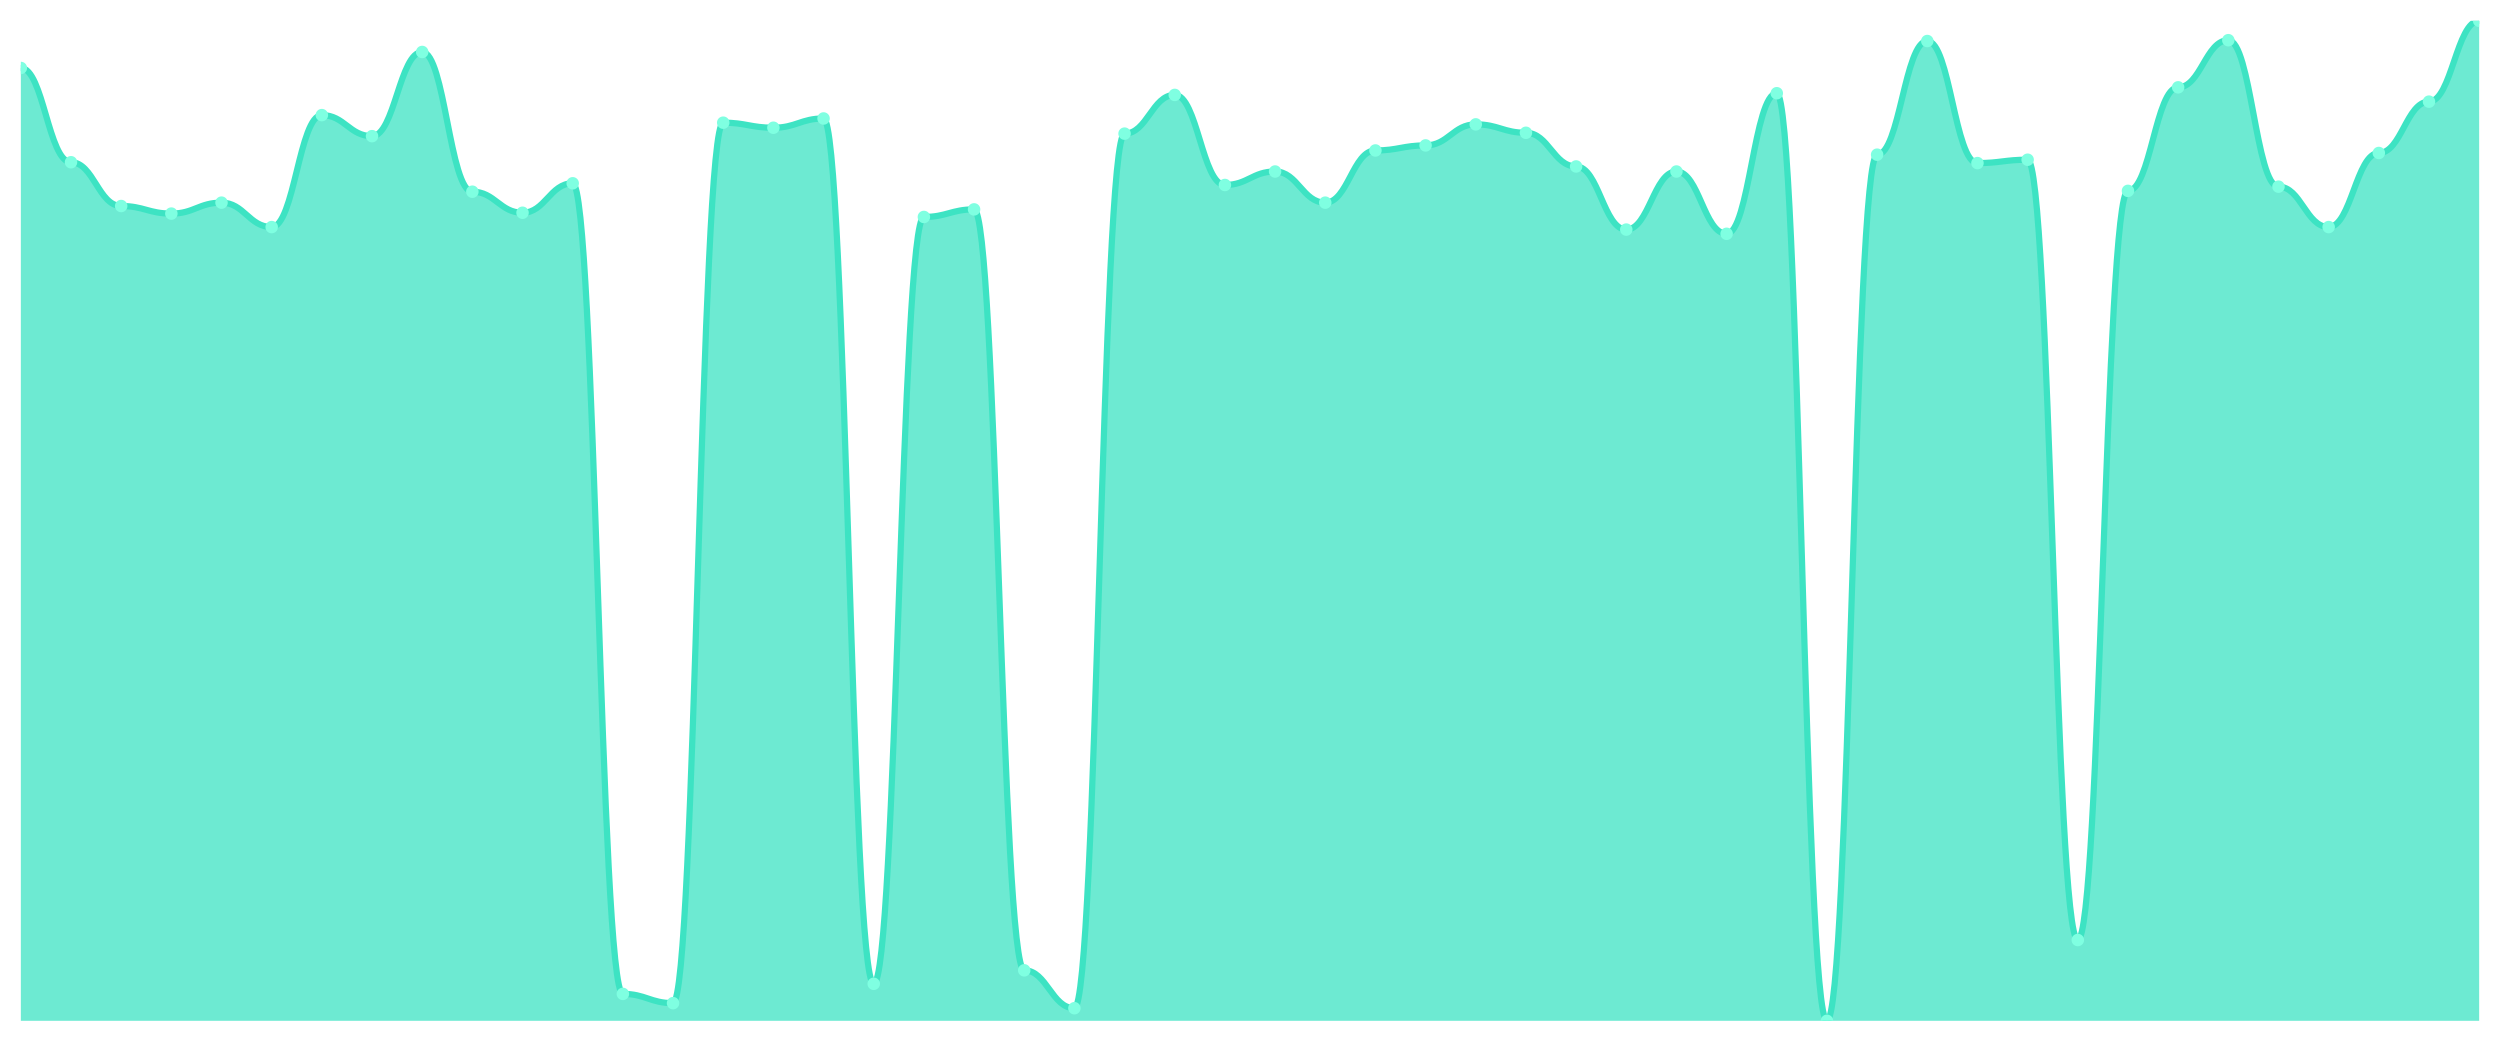
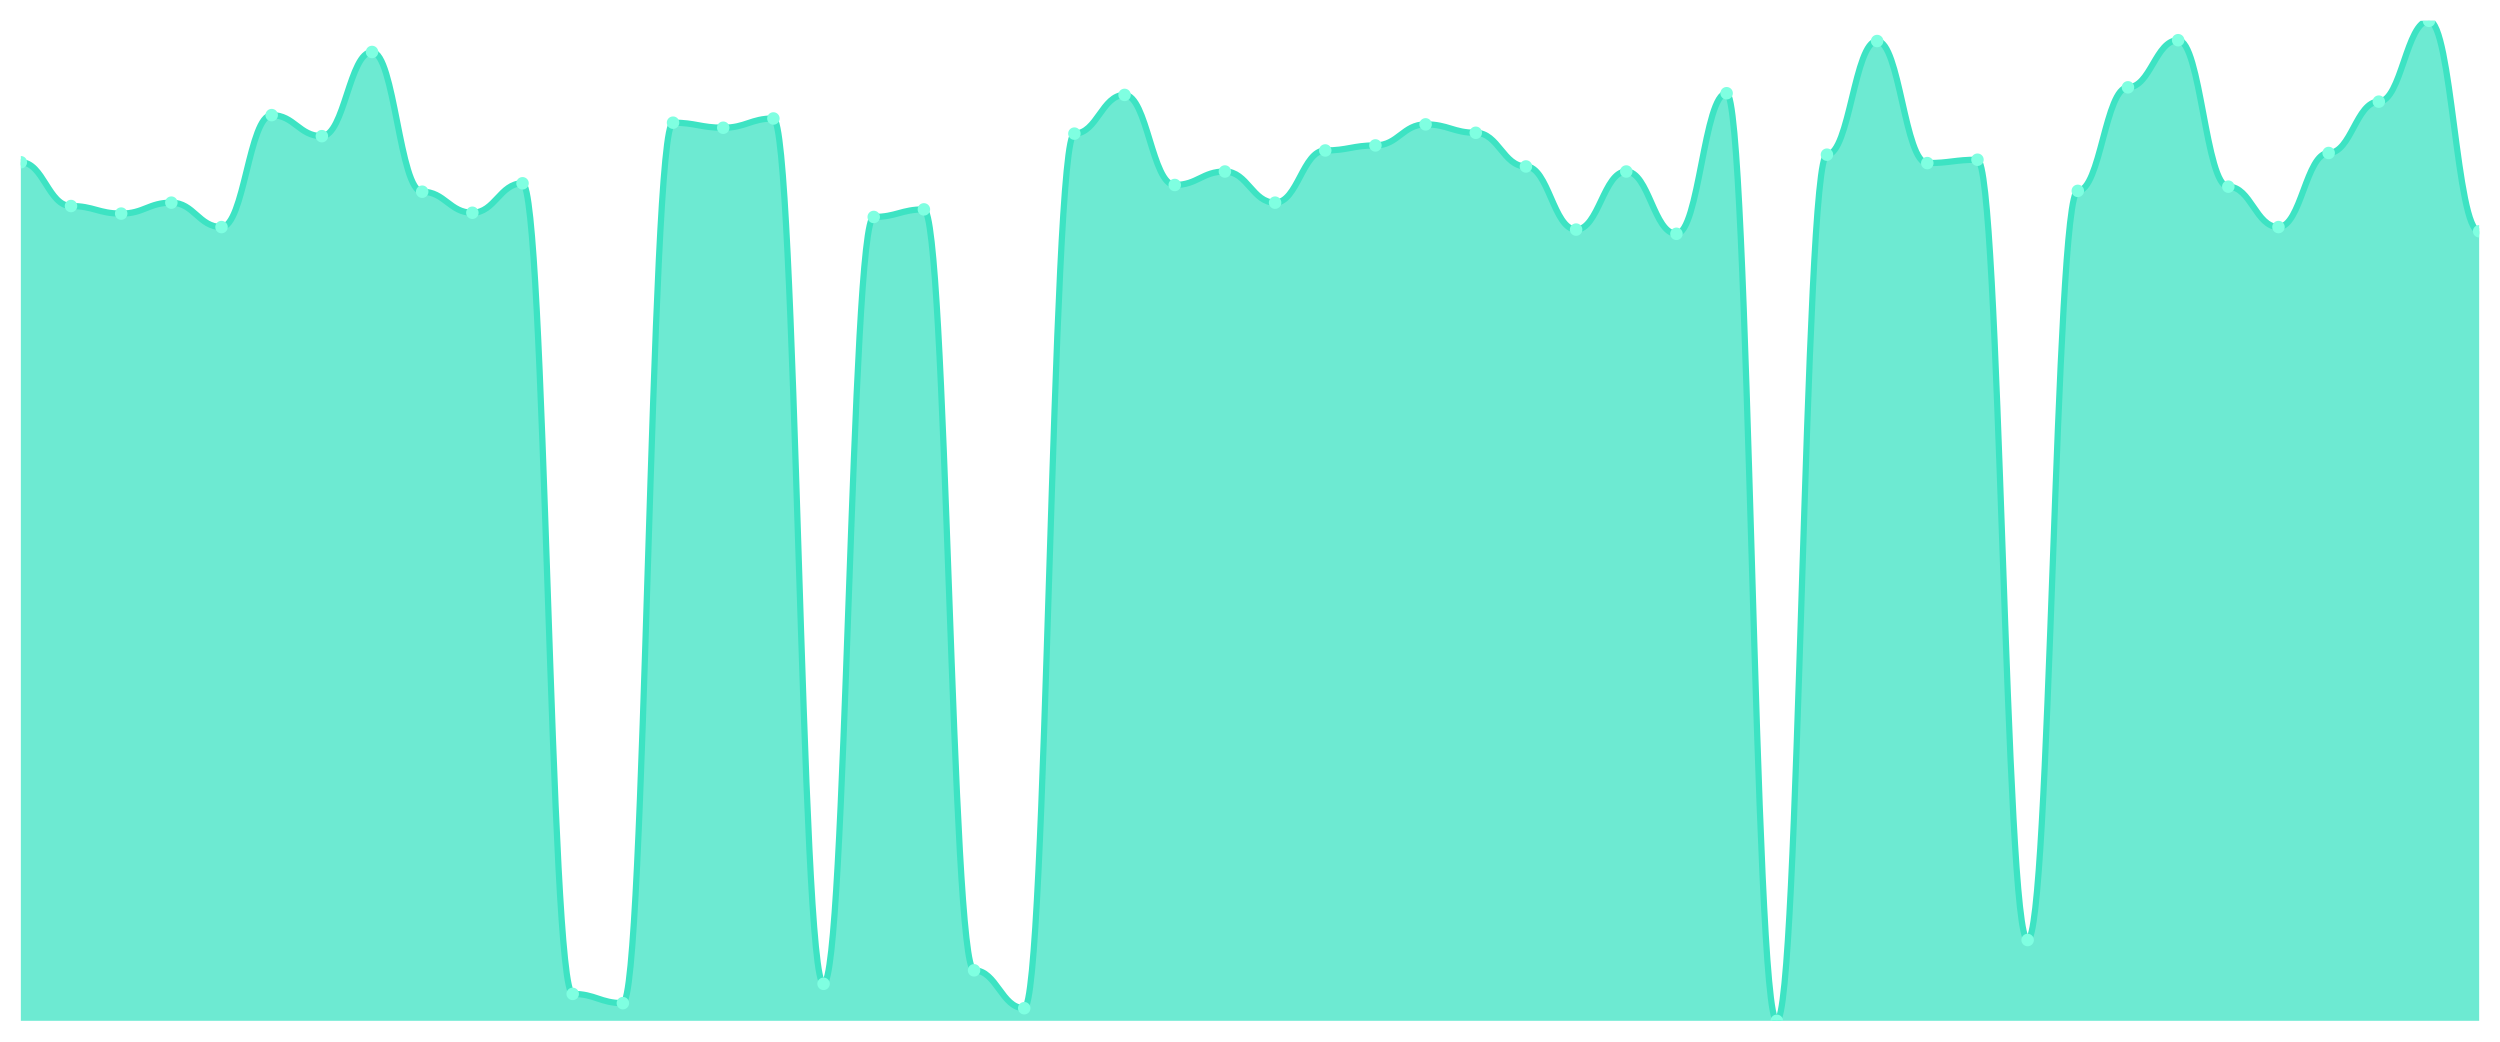
<svg xmlns="http://www.w3.org/2000/svg" viewBox="0 0 1200 500" width="1200" height="500">
  <defs>
    <clipPath id="c">
      <rect x="10" y="10" width="1180" height="480" />
    </clipPath>
  </defs>
  <rect width="1200" height="500" fill="none" />
  <g clip-path="url(#c)">
-     <path d="M 10,490 L 10,32.626 C 20.837,32.626 23.245,77.879 34.082,77.879 C 44.918,77.879 47.327,98.889 58.163,98.889 C 69,98.889 71.408,102.525 82.245,102.525 C 93.082,102.525 95.49,97.273 106.327,97.273 C 117.163,97.273 119.571,108.99 130.408,108.99 C 141.245,108.99 143.653,55.253 154.49,55.253 C 165.327,55.253 167.735,65.354 178.571,65.354 C 189.408,65.354 191.816,24.949 202.653,24.949 C 213.49,24.949 215.898,92.02 226.735,92.02 C 237.571,92.02 239.98,102.121 250.816,102.121 C 261.653,102.121 264.061,87.98 274.898,87.98 C 285.735,87.98 288.143,477.071 298.98,477.071 C 309.816,477.071 312.224,481.515 323.061,481.515 C 333.898,481.515 336.306,58.889 347.143,58.889 C 357.98,58.889 360.388,61.313 371.224,61.313 C 382.061,61.313 384.469,56.869 395.306,56.869 C 406.143,56.869 408.551,472.222 419.388,472.222 C 430.224,472.222 432.633,104.141 443.469,104.141 C 454.306,104.141 456.714,100.505 467.551,100.505 C 478.388,100.505 480.796,465.758 491.633,465.758 C 502.469,465.758 504.878,483.939 515.714,483.939 C 526.551,483.939 528.959,64.141 539.796,64.141 C 550.633,64.141 553.041,45.556 563.878,45.556 C 574.714,45.556 577.122,88.788 587.959,88.788 C 598.796,88.788 601.204,82.323 612.041,82.323 C 622.878,82.323 625.286,97.273 636.122,97.273 C 646.959,97.273 649.367,72.222 660.204,72.222 C 671.041,72.222 673.449,69.798 684.286,69.798 C 695.122,69.798 697.531,59.697 708.367,59.697 C 719.204,59.697 721.612,63.737 732.449,63.737 C 743.286,63.737 745.694,79.899 756.531,79.899 C 767.367,79.899 769.776,110.202 780.612,110.202 C 791.449,110.202 793.857,82.323 804.694,82.323 C 815.531,82.323 817.939,112.222 828.776,112.222 C 839.612,112.222 842.02,44.747 852.857,44.747 C 863.694,44.747 866.102,490 876.939,490 C 887.776,490 890.184,74.242 901.02,74.242 C 911.857,74.242 914.265,19.697 925.102,19.697 C 935.939,19.697 938.347,78.283 949.184,78.283 C 960.02,78.283 962.429,76.667 973.265,76.667 C 984.102,76.667 986.51,451.212 997.347,451.212 C 1008.184,451.212 1010.592,91.616 1021.429,91.616 C 1032.265,91.616 1034.673,41.919 1045.51,41.919 C 1056.347,41.919 1058.755,19.293 1069.592,19.293 C 1080.429,19.293 1082.837,89.596 1093.673,89.596 C 1104.51,89.596 1106.918,108.99 1117.755,108.99 C 1128.592,108.99 1131,73.434 1141.837,73.434 C 1152.673,73.434 1155.082,48.788 1165.918,48.788 C 1176.755,48.788 1179.163,10 1190,10 L 1190,490 Z" fill="rgba(61,227,195,0.75)" />
-     <path d="M 10,32.626 C 20.837,32.626 23.245,77.879 34.082,77.879 C 44.918,77.879 47.327,98.889 58.163,98.889 C 69,98.889 71.408,102.525 82.245,102.525 C 93.082,102.525 95.49,97.273 106.327,97.273 C 117.163,97.273 119.571,108.99 130.408,108.99 C 141.245,108.99 143.653,55.253 154.49,55.253 C 165.327,55.253 167.735,65.354 178.571,65.354 C 189.408,65.354 191.816,24.949 202.653,24.949 C 213.49,24.949 215.898,92.02 226.735,92.02 C 237.571,92.02 239.98,102.121 250.816,102.121 C 261.653,102.121 264.061,87.98 274.898,87.98 C 285.735,87.98 288.143,477.071 298.98,477.071 C 309.816,477.071 312.224,481.515 323.061,481.515 C 333.898,481.515 336.306,58.889 347.143,58.889 C 357.98,58.889 360.388,61.313 371.224,61.313 C 382.061,61.313 384.469,56.869 395.306,56.869 C 406.143,56.869 408.551,472.222 419.388,472.222 C 430.224,472.222 432.633,104.141 443.469,104.141 C 454.306,104.141 456.714,100.505 467.551,100.505 C 478.388,100.505 480.796,465.758 491.633,465.758 C 502.469,465.758 504.878,483.939 515.714,483.939 C 526.551,483.939 528.959,64.141 539.796,64.141 C 550.633,64.141 553.041,45.556 563.878,45.556 C 574.714,45.556 577.122,88.788 587.959,88.788 C 598.796,88.788 601.204,82.323 612.041,82.323 C 622.878,82.323 625.286,97.273 636.122,97.273 C 646.959,97.273 649.367,72.222 660.204,72.222 C 671.041,72.222 673.449,69.798 684.286,69.798 C 695.122,69.798 697.531,59.697 708.367,59.697 C 719.204,59.697 721.612,63.737 732.449,63.737 C 743.286,63.737 745.694,79.899 756.531,79.899 C 767.367,79.899 769.776,110.202 780.612,110.202 C 791.449,110.202 793.857,82.323 804.694,82.323 C 815.531,82.323 817.939,112.222 828.776,112.222 C 839.612,112.222 842.02,44.747 852.857,44.747 C 863.694,44.747 866.102,490 876.939,490 C 887.776,490 890.184,74.242 901.02,74.242 C 911.857,74.242 914.265,19.697 925.102,19.697 C 935.939,19.697 938.347,78.283 949.184,78.283 C 960.02,78.283 962.429,76.667 973.265,76.667 C 984.102,76.667 986.51,451.212 997.347,451.212 C 1008.184,451.212 1010.592,91.616 1021.429,91.616 C 1032.265,91.616 1034.673,41.919 1045.51,41.919 C 1056.347,41.919 1058.755,19.293 1069.592,19.293 C 1080.429,19.293 1082.837,89.596 1093.673,89.596 C 1104.51,89.596 1106.918,108.99 1117.755,108.99 C 1128.592,108.99 1131,73.434 1141.837,73.434 C 1152.673,73.434 1155.082,48.788 1165.918,48.788 C 1176.755,48.788 1179.163,10 1190,10" fill="none" stroke="#3de3c3" stroke-width="3" stroke-linecap="round" stroke-linejoin="round" />
-     <circle cx="10" cy="32.626" r="3" fill="#7fffe1" />
-     <circle cx="34.082" cy="77.879" r="3" fill="#7fffe1" />
-     <circle cx="58.163" cy="98.889" r="3" fill="#7fffe1" />
-     <circle cx="82.245" cy="102.525" r="3" fill="#7fffe1" />
-     <circle cx="106.327" cy="97.273" r="3" fill="#7fffe1" />
-     <circle cx="130.408" cy="108.99" r="3" fill="#7fffe1" />
-     <circle cx="154.49" cy="55.253" r="3" fill="#7fffe1" />
-     <circle cx="178.571" cy="65.354" r="3" fill="#7fffe1" />
-     <circle cx="202.653" cy="24.949" r="3" fill="#7fffe1" />
-     <circle cx="226.735" cy="92.02" r="3" fill="#7fffe1" />
-     <circle cx="250.816" cy="102.121" r="3" fill="#7fffe1" />
-     <circle cx="274.898" cy="87.98" r="3" fill="#7fffe1" />
-     <circle cx="298.98" cy="477.071" r="3" fill="#7fffe1" />
-     <circle cx="323.061" cy="481.515" r="3" fill="#7fffe1" />
-     <circle cx="347.143" cy="58.889" r="3" fill="#7fffe1" />
-     <circle cx="371.224" cy="61.313" r="3" fill="#7fffe1" />
-     <circle cx="395.306" cy="56.869" r="3" fill="#7fffe1" />
-     <circle cx="419.388" cy="472.222" r="3" fill="#7fffe1" />
-     <circle cx="443.469" cy="104.141" r="3" fill="#7fffe1" />
-     <circle cx="467.551" cy="100.505" r="3" fill="#7fffe1" />
-     <circle cx="491.633" cy="465.758" r="3" fill="#7fffe1" />
-     <circle cx="515.714" cy="483.939" r="3" fill="#7fffe1" />
-     <circle cx="539.796" cy="64.141" r="3" fill="#7fffe1" />
-     <circle cx="563.878" cy="45.556" r="3" fill="#7fffe1" />
-     <circle cx="587.959" cy="88.788" r="3" fill="#7fffe1" />
-     <circle cx="612.041" cy="82.323" r="3" fill="#7fffe1" />
-     <circle cx="636.122" cy="97.273" r="3" fill="#7fffe1" />
-     <circle cx="660.204" cy="72.222" r="3" fill="#7fffe1" />
-     <circle cx="684.286" cy="69.798" r="3" fill="#7fffe1" />
-     <circle cx="708.367" cy="59.697" r="3" fill="#7fffe1" />
-     <circle cx="732.449" cy="63.737" r="3" fill="#7fffe1" />
-     <circle cx="756.531" cy="79.899" r="3" fill="#7fffe1" />
-     <circle cx="780.612" cy="110.202" r="3" fill="#7fffe1" />
-     <circle cx="804.694" cy="82.323" r="3" fill="#7fffe1" />
-     <circle cx="828.776" cy="112.222" r="3" fill="#7fffe1" />
-     <circle cx="852.857" cy="44.747" r="3" fill="#7fffe1" />
-     <circle cx="876.939" cy="490" r="3" fill="#7fffe1" />
-     <circle cx="901.02" cy="74.242" r="3" fill="#7fffe1" />
-     <circle cx="925.102" cy="19.697" r="3" fill="#7fffe1" />
-     <circle cx="949.184" cy="78.283" r="3" fill="#7fffe1" />
-     <circle cx="973.265" cy="76.667" r="3" fill="#7fffe1" />
-     <circle cx="997.347" cy="451.212" r="3" fill="#7fffe1" />
-     <circle cx="1021.429" cy="91.616" r="3" fill="#7fffe1" />
-     <circle cx="1045.51" cy="41.919" r="3" fill="#7fffe1" />
-     <circle cx="1069.592" cy="19.293" r="3" fill="#7fffe1" />
-     <circle cx="1093.673" cy="89.596" r="3" fill="#7fffe1" />
-     <circle cx="1117.755" cy="108.99" r="3" fill="#7fffe1" />
-     <circle cx="1141.837" cy="73.434" r="3" fill="#7fffe1" />
-     <circle cx="1165.918" cy="48.788" r="3" fill="#7fffe1" />
-     <circle cx="1190" cy="10" r="3" fill="#7fffe1" />
+     <path d="M 10,490 L 10,77.879 C 20.837,77.879 23.245,98.889 34.082,98.889 C 44.918,98.889 47.327,102.525 58.163,102.525 C 69,102.525 71.408,97.273 82.245,97.273 C 93.082,97.273 95.49,108.99 106.327,108.99 C 117.163,108.99 119.571,55.253 130.408,55.253 C 141.245,55.253 143.653,65.354 154.49,65.354 C 165.327,65.354 167.735,24.949 178.571,24.949 C 189.408,24.949 191.816,92.02 202.653,92.02 C 213.49,92.02 215.898,102.121 226.735,102.121 C 237.571,102.121 239.98,87.98 250.816,87.98 C 261.653,87.98 264.061,477.071 274.898,477.071 C 285.735,477.071 288.143,481.515 298.98,481.515 C 309.816,481.515 312.224,58.889 323.061,58.889 C 333.898,58.889 336.306,61.313 347.143,61.313 C 357.98,61.313 360.388,56.869 371.224,56.869 C 382.061,56.869 384.469,472.222 395.306,472.222 C 406.143,472.222 408.551,104.141 419.388,104.141 C 430.224,104.141 432.633,100.505 443.469,100.505 C 454.306,100.505 456.714,465.758 467.551,465.758 C 478.388,465.758 480.796,483.939 491.633,483.939 C 502.469,483.939 504.878,64.141 515.714,64.141 C 526.551,64.141 528.959,45.556 539.796,45.556 C 550.633,45.556 553.041,88.788 563.878,88.788 C 574.714,88.788 577.122,82.323 587.959,82.323 C 598.796,82.323 601.204,97.273 612.041,97.273 C 622.878,97.273 625.286,72.222 636.122,72.222 C 646.959,72.222 649.367,69.798 660.204,69.798 C 671.041,69.798 673.449,59.697 684.286,59.697 C 695.122,59.697 697.531,63.737 708.367,63.737 C 719.204,63.737 721.612,79.899 732.449,79.899 C 743.286,79.899 745.694,110.202 756.531,110.202 C 767.367,110.202 769.776,82.323 780.612,82.323 C 791.449,82.323 793.857,112.222 804.694,112.222 C 815.531,112.222 817.939,44.747 828.776,44.747 C 839.612,44.747 842.02,490 852.857,490 C 863.694,490 866.102,74.242 876.939,74.242 C 887.776,74.242 890.184,19.697 901.02,19.697 C 911.857,19.697 914.265,78.283 925.102,78.283 C 935.939,78.283 938.347,76.667 949.184,76.667 C 960.02,76.667 962.429,451.212 973.265,451.212 C 984.102,451.212 986.51,91.616 997.347,91.616 C 1008.184,91.616 1010.592,41.919 1021.429,41.919 C 1032.265,41.919 1034.673,19.293 1045.51,19.293 C 1056.347,19.293 1058.755,89.596 1069.592,89.596 C 1080.429,89.596 1082.837,108.99 1093.673,108.99 C 1104.51,108.99 1106.918,73.434 1117.755,73.434 C 1128.592,73.434 1131,48.788 1141.837,48.788 C 1152.673,48.788 1155.082,10 1165.918,10 C 1176.755,10 1179.163,111.01 1190,111.01 L 1190,490 Z" fill="rgba(61,227,195,0.75)" />
+     <path d="M 10,77.879 C 20.837,77.879 23.245,98.889 34.082,98.889 C 44.918,98.889 47.327,102.525 58.163,102.525 C 69,102.525 71.408,97.273 82.245,97.273 C 93.082,97.273 95.49,108.99 106.327,108.99 C 117.163,108.99 119.571,55.253 130.408,55.253 C 141.245,55.253 143.653,65.354 154.49,65.354 C 165.327,65.354 167.735,24.949 178.571,24.949 C 189.408,24.949 191.816,92.02 202.653,92.02 C 213.49,92.02 215.898,102.121 226.735,102.121 C 237.571,102.121 239.98,87.98 250.816,87.98 C 261.653,87.98 264.061,477.071 274.898,477.071 C 285.735,477.071 288.143,481.515 298.98,481.515 C 309.816,481.515 312.224,58.889 323.061,58.889 C 333.898,58.889 336.306,61.313 347.143,61.313 C 357.98,61.313 360.388,56.869 371.224,56.869 C 382.061,56.869 384.469,472.222 395.306,472.222 C 406.143,472.222 408.551,104.141 419.388,104.141 C 430.224,104.141 432.633,100.505 443.469,100.505 C 454.306,100.505 456.714,465.758 467.551,465.758 C 478.388,465.758 480.796,483.939 491.633,483.939 C 502.469,483.939 504.878,64.141 515.714,64.141 C 526.551,64.141 528.959,45.556 539.796,45.556 C 550.633,45.556 553.041,88.788 563.878,88.788 C 574.714,88.788 577.122,82.323 587.959,82.323 C 598.796,82.323 601.204,97.273 612.041,97.273 C 622.878,97.273 625.286,72.222 636.122,72.222 C 646.959,72.222 649.367,69.798 660.204,69.798 C 671.041,69.798 673.449,59.697 684.286,59.697 C 695.122,59.697 697.531,63.737 708.367,63.737 C 719.204,63.737 721.612,79.899 732.449,79.899 C 743.286,79.899 745.694,110.202 756.531,110.202 C 767.367,110.202 769.776,82.323 780.612,82.323 C 791.449,82.323 793.857,112.222 804.694,112.222 C 815.531,112.222 817.939,44.747 828.776,44.747 C 839.612,44.747 842.02,490 852.857,490 C 863.694,490 866.102,74.242 876.939,74.242 C 887.776,74.242 890.184,19.697 901.02,19.697 C 911.857,19.697 914.265,78.283 925.102,78.283 C 935.939,78.283 938.347,76.667 949.184,76.667 C 960.02,76.667 962.429,451.212 973.265,451.212 C 984.102,451.212 986.51,91.616 997.347,91.616 C 1008.184,91.616 1010.592,41.919 1021.429,41.919 C 1032.265,41.919 1034.673,19.293 1045.51,19.293 C 1056.347,19.293 1058.755,89.596 1069.592,89.596 C 1080.429,89.596 1082.837,108.99 1093.673,108.99 C 1104.51,108.99 1106.918,73.434 1117.755,73.434 C 1128.592,73.434 1131,48.788 1141.837,48.788 C 1152.673,48.788 1155.082,10 1165.918,10 C 1176.755,10 1179.163,111.01 1190,111.01" fill="none" stroke="#3de3c3" stroke-width="3" stroke-linecap="round" stroke-linejoin="round" />
+     <circle cx="10" cy="77.879" r="3" fill="#7fffe1" />
+     <circle cx="34.082" cy="98.889" r="3" fill="#7fffe1" />
+     <circle cx="58.163" cy="102.525" r="3" fill="#7fffe1" />
+     <circle cx="82.245" cy="97.273" r="3" fill="#7fffe1" />
+     <circle cx="106.327" cy="108.99" r="3" fill="#7fffe1" />
+     <circle cx="130.408" cy="55.253" r="3" fill="#7fffe1" />
+     <circle cx="154.49" cy="65.354" r="3" fill="#7fffe1" />
+     <circle cx="178.571" cy="24.949" r="3" fill="#7fffe1" />
+     <circle cx="202.653" cy="92.02" r="3" fill="#7fffe1" />
+     <circle cx="226.735" cy="102.121" r="3" fill="#7fffe1" />
+     <circle cx="250.816" cy="87.98" r="3" fill="#7fffe1" />
+     <circle cx="274.898" cy="477.071" r="3" fill="#7fffe1" />
+     <circle cx="298.98" cy="481.515" r="3" fill="#7fffe1" />
+     <circle cx="323.061" cy="58.889" r="3" fill="#7fffe1" />
+     <circle cx="347.143" cy="61.313" r="3" fill="#7fffe1" />
+     <circle cx="371.224" cy="56.869" r="3" fill="#7fffe1" />
+     <circle cx="395.306" cy="472.222" r="3" fill="#7fffe1" />
+     <circle cx="419.388" cy="104.141" r="3" fill="#7fffe1" />
+     <circle cx="443.469" cy="100.505" r="3" fill="#7fffe1" />
+     <circle cx="467.551" cy="465.758" r="3" fill="#7fffe1" />
+     <circle cx="491.633" cy="483.939" r="3" fill="#7fffe1" />
+     <circle cx="515.714" cy="64.141" r="3" fill="#7fffe1" />
+     <circle cx="539.796" cy="45.556" r="3" fill="#7fffe1" />
+     <circle cx="563.878" cy="88.788" r="3" fill="#7fffe1" />
+     <circle cx="587.959" cy="82.323" r="3" fill="#7fffe1" />
+     <circle cx="612.041" cy="97.273" r="3" fill="#7fffe1" />
+     <circle cx="636.122" cy="72.222" r="3" fill="#7fffe1" />
+     <circle cx="660.204" cy="69.798" r="3" fill="#7fffe1" />
+     <circle cx="684.286" cy="59.697" r="3" fill="#7fffe1" />
+     <circle cx="708.367" cy="63.737" r="3" fill="#7fffe1" />
+     <circle cx="732.449" cy="79.899" r="3" fill="#7fffe1" />
+     <circle cx="756.531" cy="110.202" r="3" fill="#7fffe1" />
+     <circle cx="780.612" cy="82.323" r="3" fill="#7fffe1" />
+     <circle cx="804.694" cy="112.222" r="3" fill="#7fffe1" />
+     <circle cx="828.776" cy="44.747" r="3" fill="#7fffe1" />
+     <circle cx="852.857" cy="490" r="3" fill="#7fffe1" />
+     <circle cx="876.939" cy="74.242" r="3" fill="#7fffe1" />
+     <circle cx="901.02" cy="19.697" r="3" fill="#7fffe1" />
+     <circle cx="925.102" cy="78.283" r="3" fill="#7fffe1" />
+     <circle cx="949.184" cy="76.667" r="3" fill="#7fffe1" />
+     <circle cx="973.265" cy="451.212" r="3" fill="#7fffe1" />
+     <circle cx="997.347" cy="91.616" r="3" fill="#7fffe1" />
+     <circle cx="1021.429" cy="41.919" r="3" fill="#7fffe1" />
+     <circle cx="1045.51" cy="19.293" r="3" fill="#7fffe1" />
+     <circle cx="1069.592" cy="89.596" r="3" fill="#7fffe1" />
+     <circle cx="1093.673" cy="108.99" r="3" fill="#7fffe1" />
+     <circle cx="1117.755" cy="73.434" r="3" fill="#7fffe1" />
+     <circle cx="1141.837" cy="48.788" r="3" fill="#7fffe1" />
+     <circle cx="1165.918" cy="10" r="3" fill="#7fffe1" />
+     <circle cx="1190" cy="111.01" r="3" fill="#7fffe1" />
  </g>
</svg>
